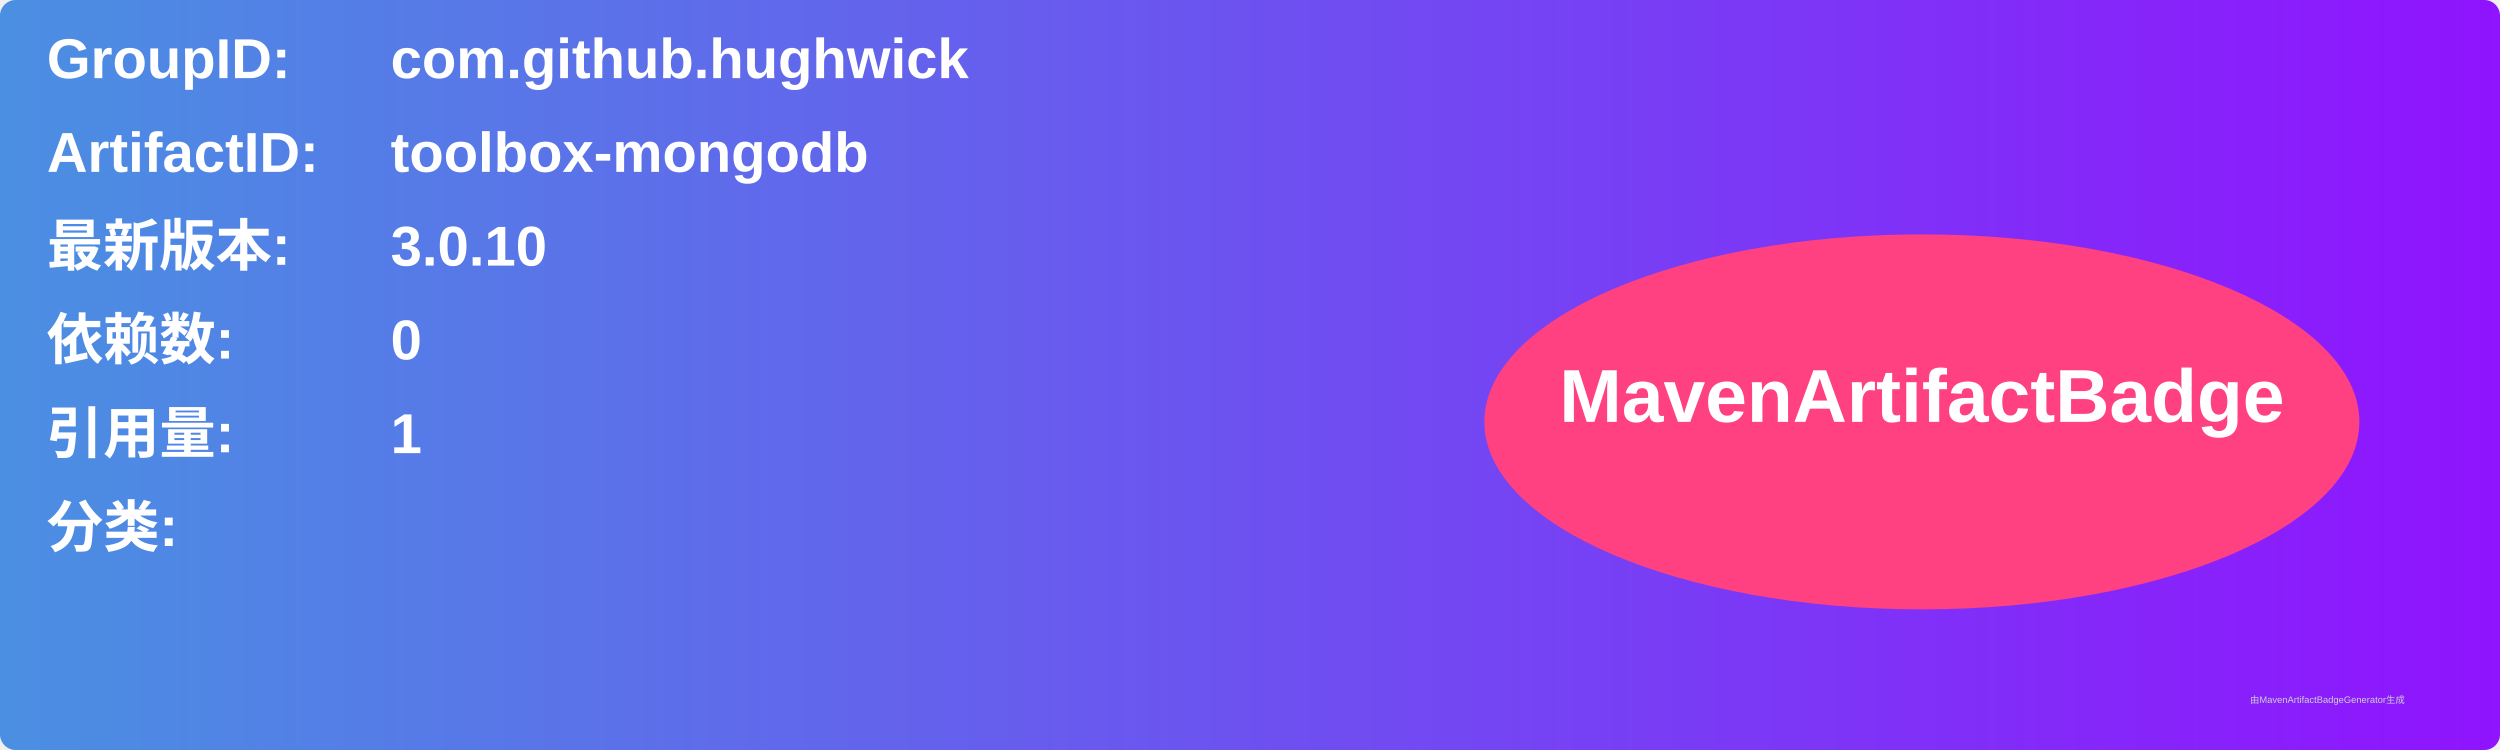
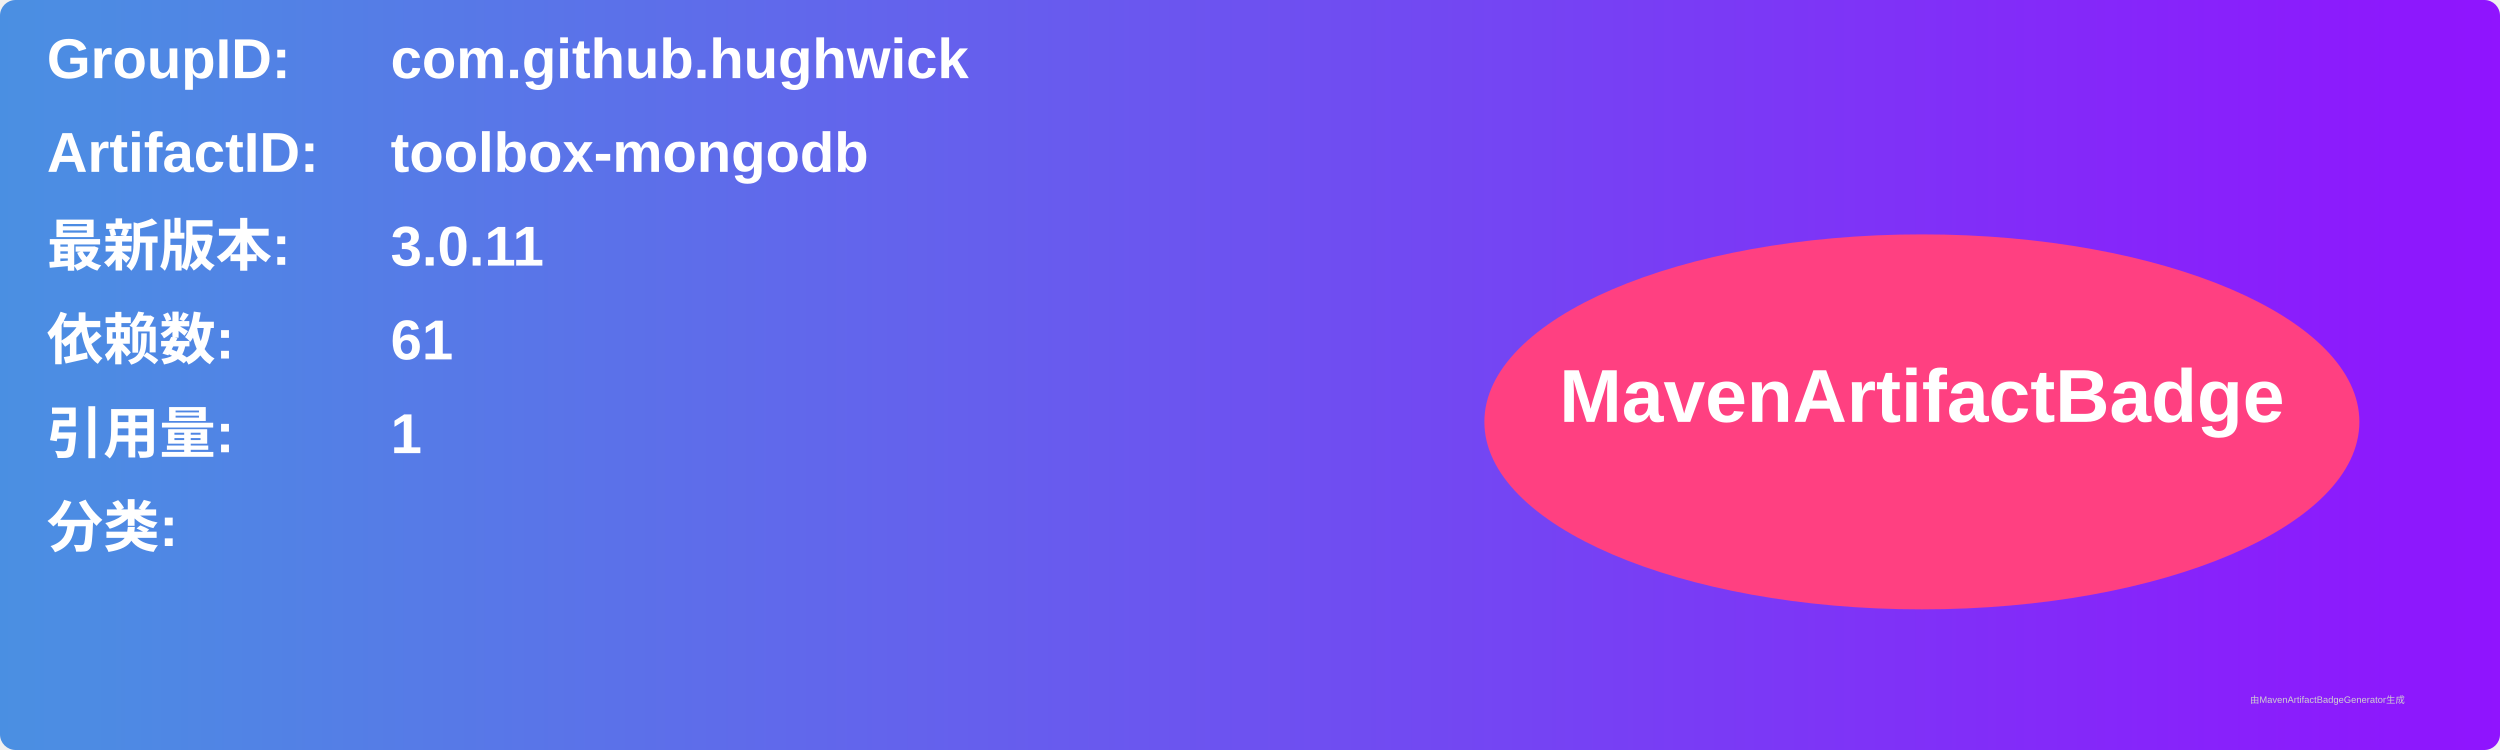
<svg xmlns="http://www.w3.org/2000/svg" width="800" height="240" viewBox="0 0 800 240">
  <linearGradient id="grad" x1="0%" y1="0%" x2="100%" y2="0%">
    <stop offset="0%" stop-color="#4a90e2" />
    <stop offset="100%" stop-color="#9013fe" />
  </linearGradient>
  <rect width="100%" height="100%" rx="5" ry="5" fill="url(#grad)" />
  <g transform="translate(15, 15)">
    <text x="0" y="10" font-family="Arial" font-size="18" fill="white" font-weight="bold" width="260">GroupID:</text>
    <text x="110" y="10" font-family="Arial" font-size="18" fill="white" font-weight="bold" width="460">com.github.hughwick</text>
    <text x="0" y="40" font-family="Arial" font-size="18" fill="white" font-weight="bold" width="260">ArtifactID:</text>
    <text x="110" y="40" font-family="Arial" font-size="18" fill="white" font-weight="bold" width="460">toolbox-mongodb</text>
    <text x="0" y="70" font-family="Arial" font-size="18" fill="white" font-weight="bold">最新版本:</text>
    <text x="110" y="70" font-family="Arial" font-size="18" fill="white" font-weight="bold">
-       <tspan font-weight="bold">3.0.10</tspan>
+       <tspan font-weight="bold">3.0.11</tspan>
    </text>
    <text x="0" y="100" font-family="Arial" font-size="18" fill="white" font-weight="bold">依赖数: </text>
    <text x="110" y="100" font-family="Arial" font-size="18" fill="white">
-       <tspan font-weight="bold">0</tspan>
+       <tspan font-weight="bold">61</tspan>
    </text>
    <text x="0" y="130" font-family="Arial" font-size="18" fill="white" font-weight="bold">引用量: </text>
    <text x="110" y="130" font-family="Arial" font-size="18" fill="white">
      <tspan font-weight="bold">1</tspan>
    </text>
    <text x="0" y="160" font-family="Arial" font-size="18" fill="white" font-weight="bold">分类:</text>
    <text x="10" y="190" font-family="Arial" font-size="10" fill="white">
      <tspan font-weight="bold" />
    </text>
    <ellipse cx="600" cy="120" rx="140" ry="60" fill="#ff4081" />
    <text x="600" y="120" text-anchor="middle" font-family="Arial" font-size="24" fill="white" font-weight="bold">MavenArtifactBadge</text>
  </g>
  <text x="720" y="225" font-family="Arial" font-size="3" fill="#d0d0d0">由MavenArtifactBadgeGenerator生成</text>
</svg>
